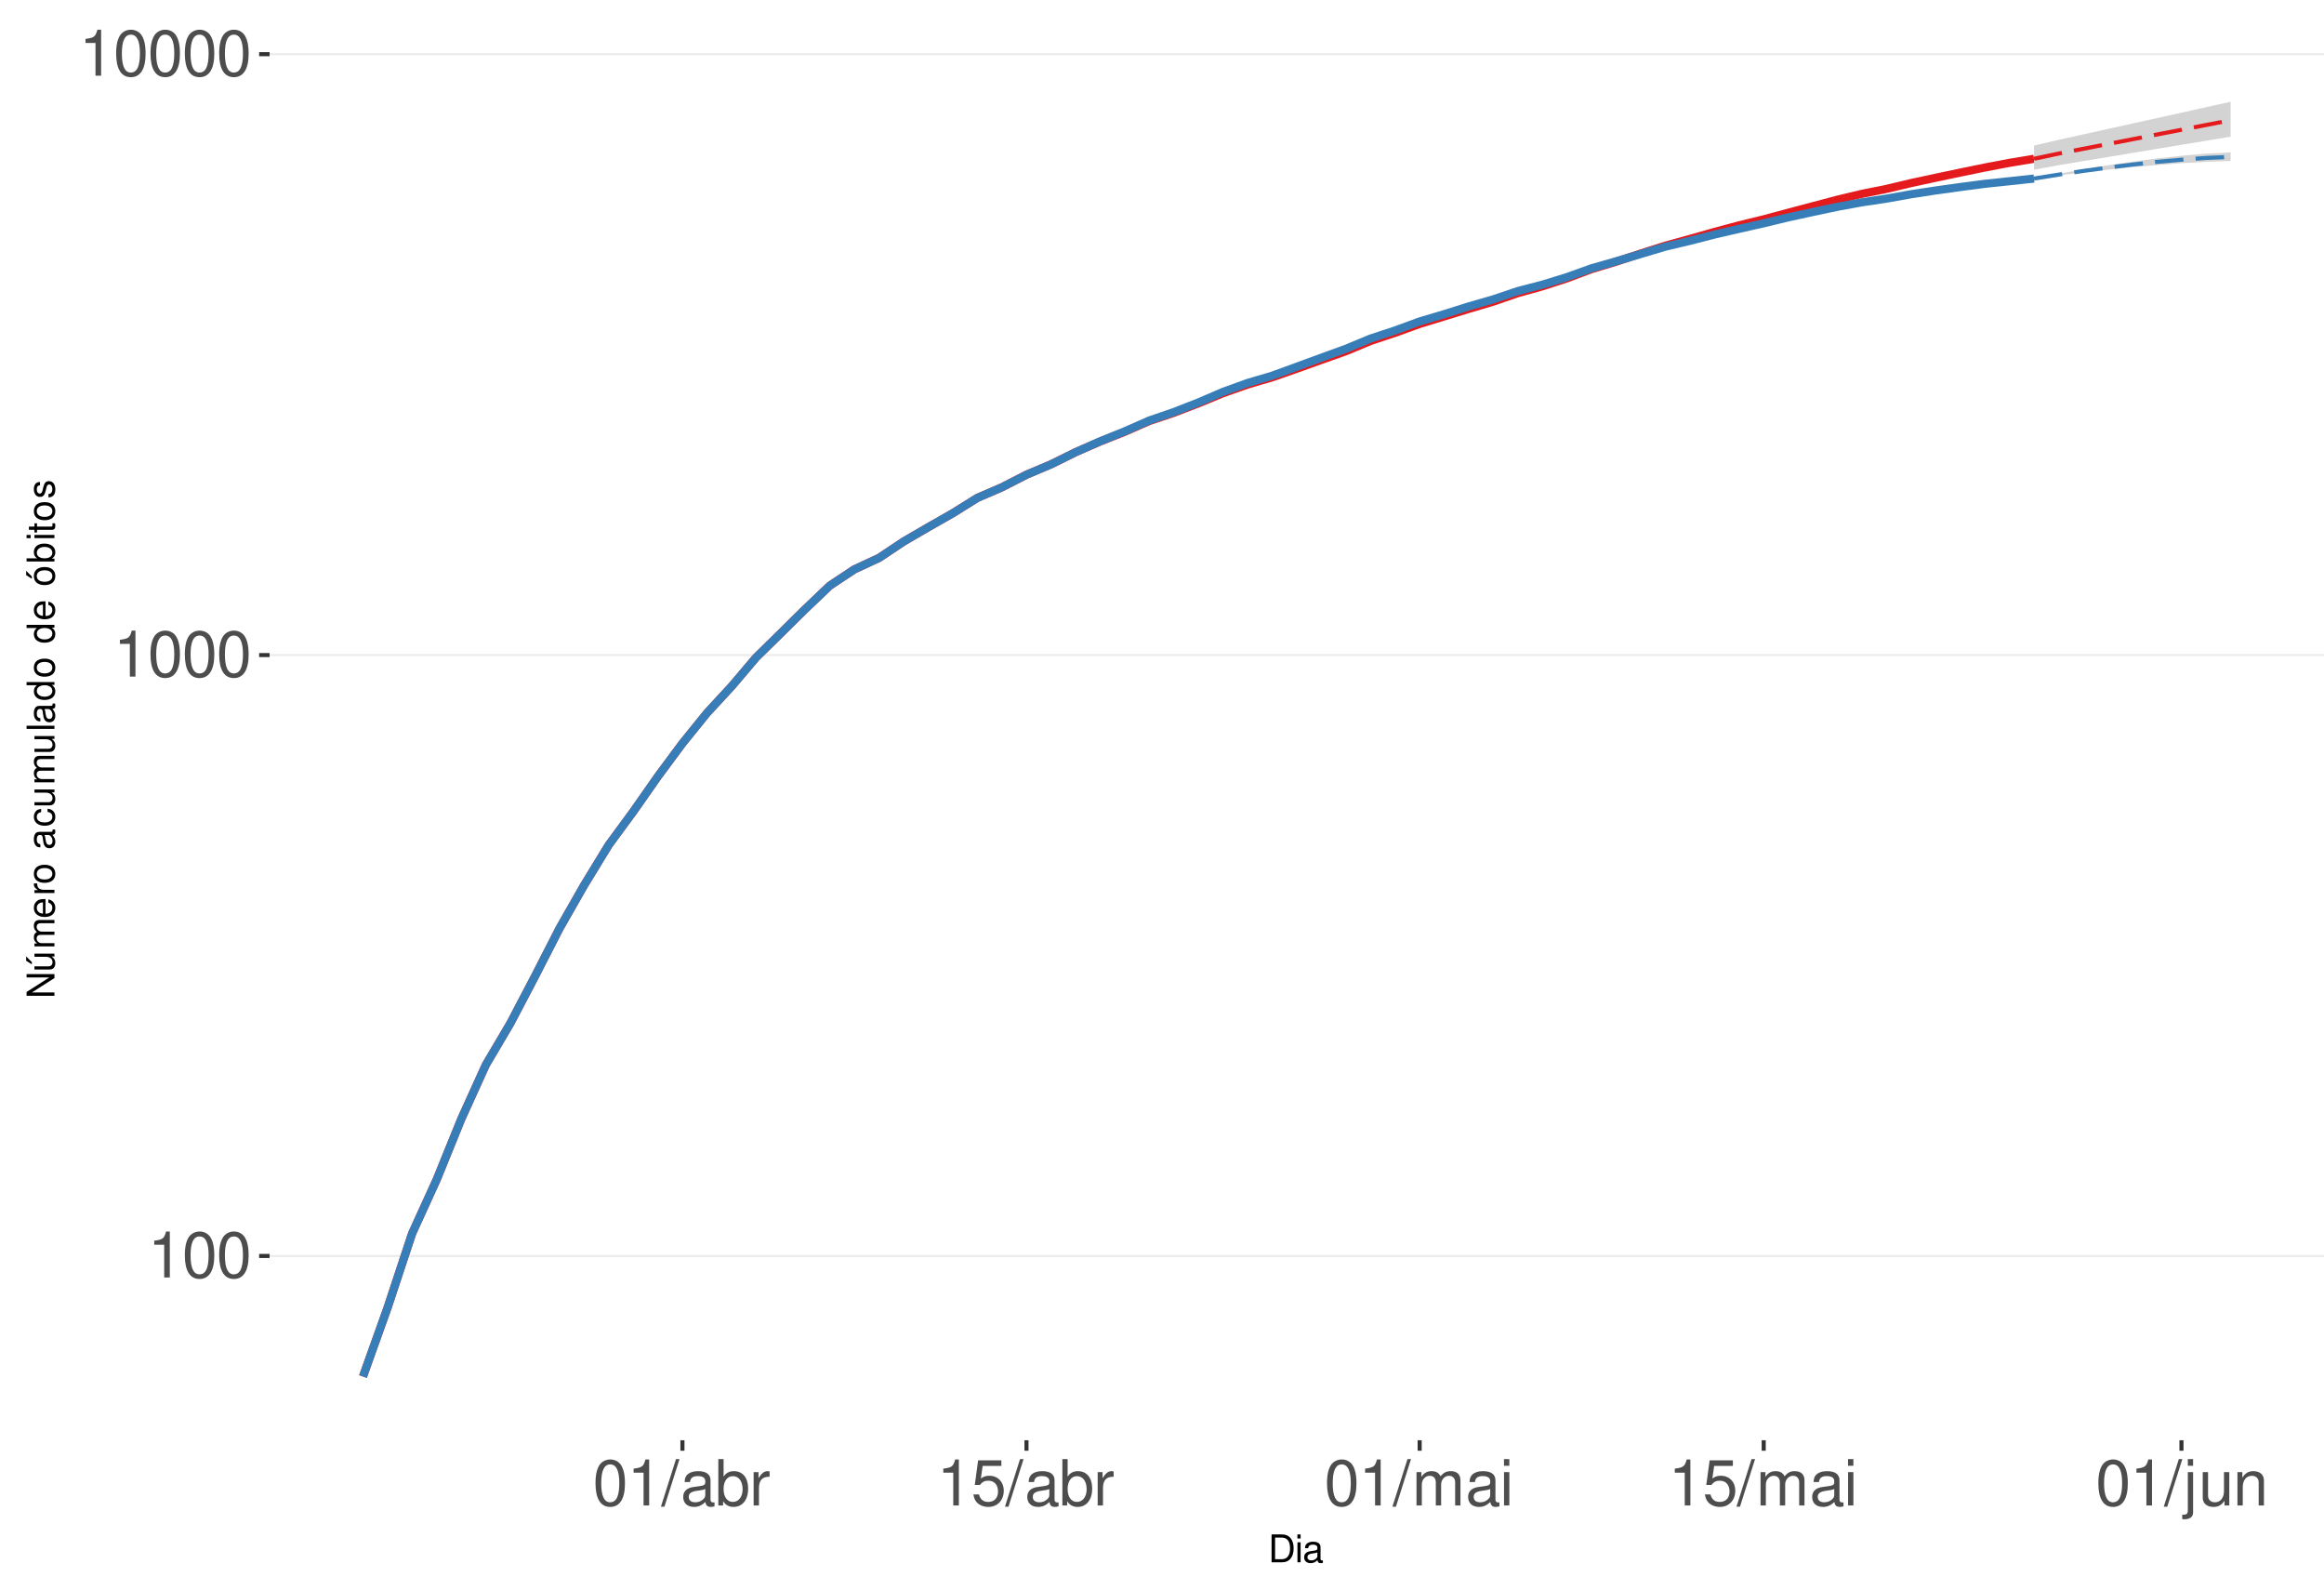
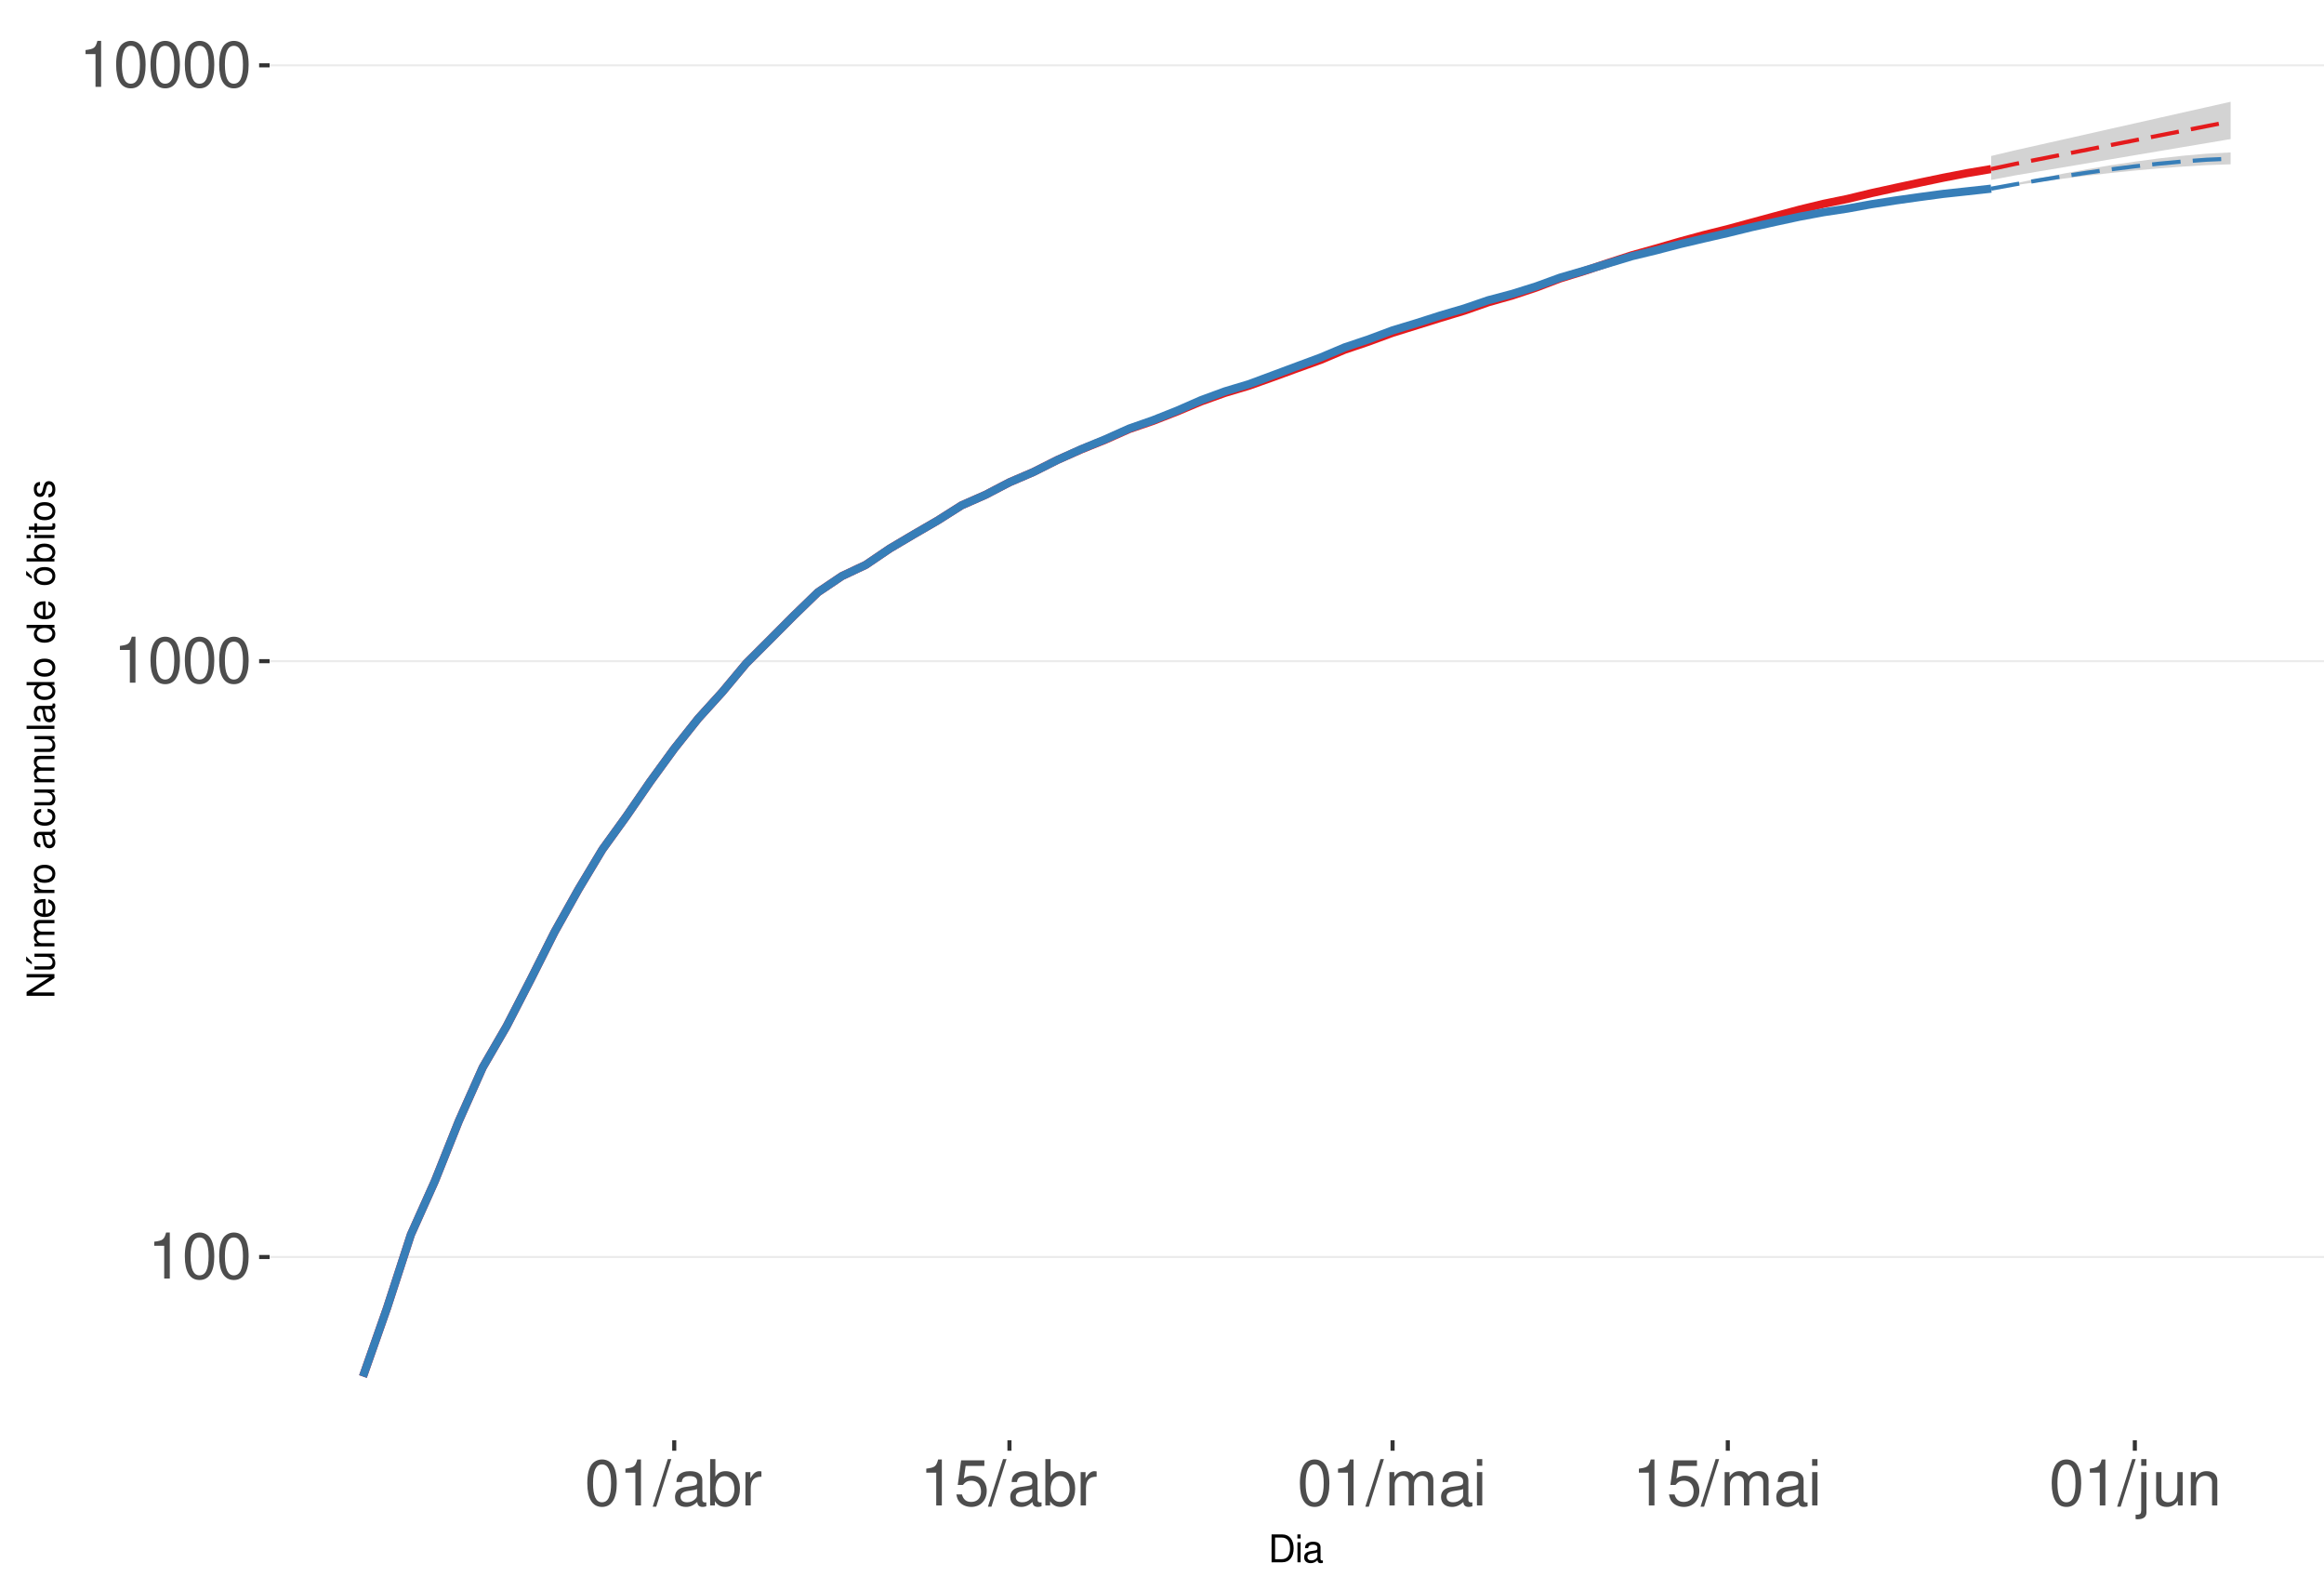
<svg xmlns="http://www.w3.org/2000/svg" xmlns:xlink="http://www.w3.org/1999/xlink" width="609pt" height="413pt" viewBox="0 0 609 413" version="1.1">
  <defs>
    <g>
      <symbol overflow="visible" id="glyph0-0">
        <path style="stroke:none;" d="" />
      </symbol>
      <symbol overflow="visible" id="glyph0-1">
        <path style="stroke:none;" d="M 4.312 -8.578 L 4.312 0 L 5.781 0 L 5.781 -12.047 L 4.812 -12.047 C 4.297 -10.188 3.969 -9.938 1.703 -9.641 L 1.703 -8.578 Z M 4.312 -8.578 " />
      </symbol>
      <symbol overflow="visible" id="glyph0-2">
        <path style="stroke:none;" d="M 4.578 -12.047 C 3.484 -12.047 2.484 -11.547 1.859 -10.734 C 1.094 -9.656 0.719 -8.062 0.719 -5.828 C 0.719 -1.766 2.047 0.391 4.578 0.391 C 7.078 0.391 8.438 -1.766 8.438 -5.734 C 8.438 -8.062 8.078 -9.625 7.297 -10.734 C 6.672 -11.562 5.703 -12.047 4.578 -12.047 Z M 4.578 -10.75 C 6.156 -10.75 6.953 -9.125 6.953 -5.859 C 6.953 -2.438 6.172 -0.828 4.547 -0.828 C 3 -0.828 2.219 -2.5 2.219 -5.812 C 2.219 -9.125 3 -10.75 4.578 -10.75 Z M 4.578 -10.75 " />
      </symbol>
      <symbol overflow="visible" id="glyph0-3">
        <path style="stroke:none;" d="M 3.812 -12.141 L -0.141 0.328 L 0.781 0.328 L 4.734 -12.141 Z M 3.812 -12.141 " />
      </symbol>
      <symbol overflow="visible" id="glyph0-4">
        <path style="stroke:none;" d="M 8.906 -0.812 C 8.766 -0.781 8.688 -0.781 8.609 -0.781 C 8.125 -0.781 7.859 -1.031 7.859 -1.469 L 7.859 -6.594 C 7.859 -8.141 6.734 -8.984 4.578 -8.984 C 3.297 -8.984 2.281 -8.609 1.688 -7.969 C 1.281 -7.516 1.109 -7.016 1.078 -6.141 L 2.484 -6.141 C 2.594 -7.219 3.234 -7.688 4.531 -7.688 C 5.797 -7.688 6.484 -7.234 6.484 -6.391 L 6.484 -6.031 C 6.469 -5.438 6.156 -5.219 5.031 -5.062 C 3.062 -4.812 2.766 -4.75 2.234 -4.531 C 1.219 -4.094 0.703 -3.328 0.703 -2.203 C 0.703 -0.609 1.797 0.391 3.562 0.391 C 4.656 0.391 5.547 0 6.531 -0.906 C 6.625 0 7.062 0.391 7.969 0.391 C 8.266 0.391 8.438 0.344 8.906 0.234 Z M 6.484 -2.75 C 6.484 -2.281 6.344 -2 5.922 -1.609 C 5.359 -1.094 4.688 -0.828 3.859 -0.828 C 2.781 -0.828 2.156 -1.344 2.156 -2.234 C 2.156 -3.141 2.75 -3.609 4.25 -3.828 C 5.734 -4.031 6.016 -4.094 6.484 -4.312 Z M 6.484 -2.75 " />
      </symbol>
      <symbol overflow="visible" id="glyph0-5">
        <path style="stroke:none;" d="M 0.906 -12.141 L 0.906 0 L 2.156 0 L 2.156 -1.109 C 2.812 -0.094 3.703 0.391 4.906 0.391 C 7.219 0.391 8.719 -1.5 8.719 -4.391 C 8.719 -7.234 7.297 -8.984 4.984 -8.984 C 3.781 -8.984 2.938 -8.531 2.281 -7.547 L 2.281 -12.141 Z M 4.719 -7.672 C 6.266 -7.672 7.266 -6.328 7.266 -4.25 C 7.266 -2.266 6.234 -0.922 4.719 -0.922 C 3.234 -0.922 2.281 -2.25 2.281 -4.297 C 2.281 -6.344 3.234 -7.672 4.719 -7.672 Z M 4.719 -7.672 " />
      </symbol>
      <symbol overflow="visible" id="glyph0-6">
        <path style="stroke:none;" d="M 1.156 -8.734 L 1.156 0 L 2.547 0 L 2.547 -4.531 C 2.562 -6.625 3.438 -7.562 5.344 -7.516 L 5.344 -8.922 C 5.109 -8.969 4.984 -8.984 4.812 -8.984 C 3.922 -8.984 3.234 -8.438 2.438 -7.141 L 2.438 -8.734 Z M 1.156 -8.734 " />
      </symbol>
      <symbol overflow="visible" id="glyph0-7">
        <path style="stroke:none;" d="M 7.922 -11.812 L 1.828 -11.812 L 0.953 -5.375 L 2.297 -5.375 C 2.984 -6.203 3.547 -6.484 4.484 -6.484 C 6.062 -6.484 7.047 -5.391 7.047 -3.641 C 7.047 -1.953 6.062 -0.922 4.469 -0.922 C 3.188 -0.922 2.406 -1.562 2.047 -2.891 L 0.578 -2.891 C 0.781 -1.938 0.953 -1.469 1.297 -1.031 C 1.969 -0.141 3.172 0.391 4.5 0.391 C 6.875 0.391 8.547 -1.344 8.547 -3.844 C 8.547 -6.172 7 -7.781 4.734 -7.781 C 3.891 -7.781 3.234 -7.562 2.547 -7.062 L 3.016 -10.359 L 7.922 -10.359 Z M 7.922 -11.812 " />
      </symbol>
      <symbol overflow="visible" id="glyph0-8">
        <path style="stroke:none;" d="M 1.172 -8.734 L 1.172 0 L 2.562 0 L 2.562 -5.484 C 2.562 -6.75 3.484 -7.766 4.609 -7.766 C 5.641 -7.766 6.234 -7.125 6.234 -6.016 L 6.234 0 L 7.625 0 L 7.625 -5.484 C 7.625 -6.75 8.547 -7.766 9.672 -7.766 C 10.688 -7.766 11.297 -7.109 11.297 -6.016 L 11.297 0 L 12.688 0 L 12.688 -6.547 C 12.688 -8.109 11.797 -8.984 10.156 -8.984 C 9 -8.984 8.297 -8.625 7.484 -7.641 C 6.969 -8.578 6.266 -8.984 5.125 -8.984 C 3.969 -8.984 3.188 -8.547 2.453 -7.5 L 2.453 -8.734 Z M 1.172 -8.734 " />
      </symbol>
      <symbol overflow="visible" id="glyph0-9">
        <path style="stroke:none;" d="M 2.5 -8.734 L 1.109 -8.734 L 1.109 0 L 2.5 0 Z M 2.5 -12.141 L 1.094 -12.141 L 1.094 -10.391 L 2.5 -10.391 Z M 2.5 -12.141 " />
      </symbol>
      <symbol overflow="visible" id="glyph0-10">
        <path style="stroke:none;" d="M 1.172 -8.734 L 1.172 1.266 C 1.172 2.125 0.906 2.422 0.031 2.422 C -0.062 2.422 -0.109 2.422 -0.297 2.406 L -0.297 3.578 C -0.141 3.609 -0.047 3.625 0.172 3.625 C 1.734 3.625 2.547 3.016 2.547 1.812 L 2.547 -8.734 Z M 2.547 -12.141 L 1.172 -12.141 L 1.172 -10.391 L 2.547 -10.391 Z M 2.547 -12.141 " />
      </symbol>
      <symbol overflow="visible" id="glyph0-11">
        <path style="stroke:none;" d="M 8.031 0 L 8.031 -8.734 L 6.641 -8.734 L 6.641 -3.781 C 6.641 -2 5.719 -0.828 4.266 -0.828 C 3.172 -0.828 2.469 -1.5 2.469 -2.547 L 2.469 -8.734 L 1.078 -8.734 L 1.078 -2 C 1.078 -0.547 2.172 0.391 3.859 0.391 C 5.141 0.391 5.969 -0.062 6.781 -1.219 L 6.781 0 Z M 8.031 0 " />
      </symbol>
      <symbol overflow="visible" id="glyph0-12">
        <path style="stroke:none;" d="M 1.172 -8.734 L 1.172 0 L 2.562 0 L 2.562 -4.812 C 2.562 -6.594 3.5 -7.766 4.938 -7.766 C 6.031 -7.766 6.734 -7.094 6.734 -6.047 L 6.734 0 L 8.109 0 L 8.109 -6.594 C 8.109 -8.047 7.031 -8.984 5.344 -8.984 C 4.047 -8.984 3.219 -8.484 2.453 -7.266 L 2.453 -8.734 Z M 1.172 -8.734 " />
      </symbol>
      <symbol overflow="visible" id="glyph1-0">
        <path style="stroke:none;" d="" />
      </symbol>
      <symbol overflow="visible" id="glyph1-1">
        <path style="stroke:none;" d="M 0.891 0 L 3.703 0 C 5.547 0 6.672 -1.375 6.672 -3.656 C 6.672 -5.906 5.547 -7.297 3.703 -7.297 L 0.891 -7.297 Z M 1.812 -0.812 L 1.812 -6.469 L 3.547 -6.469 C 4.984 -6.469 5.734 -5.5 5.734 -3.641 C 5.734 -1.797 4.984 -0.812 3.547 -0.812 Z M 1.812 -0.812 " />
      </symbol>
      <symbol overflow="visible" id="glyph1-2">
        <path style="stroke:none;" d="M 1.5 -5.234 L 0.672 -5.234 L 0.672 0 L 1.5 0 Z M 1.5 -7.297 L 0.656 -7.297 L 0.656 -6.234 L 1.5 -6.234 Z M 1.5 -7.297 " />
      </symbol>
      <symbol overflow="visible" id="glyph1-3">
        <path style="stroke:none;" d="M 5.344 -0.484 C 5.266 -0.469 5.219 -0.469 5.172 -0.469 C 4.875 -0.469 4.719 -0.625 4.719 -0.875 L 4.719 -3.953 C 4.719 -4.891 4.047 -5.391 2.75 -5.391 C 1.984 -5.391 1.375 -5.172 1.016 -4.781 C 0.766 -4.516 0.672 -4.203 0.656 -3.688 L 1.484 -3.688 C 1.562 -4.328 1.938 -4.625 2.719 -4.625 C 3.484 -4.625 3.891 -4.344 3.891 -3.844 L 3.891 -3.625 C 3.875 -3.266 3.703 -3.125 3.016 -3.047 C 1.844 -2.891 1.656 -2.844 1.344 -2.719 C 0.734 -2.453 0.422 -2 0.422 -1.312 C 0.422 -0.375 1.078 0.234 2.141 0.234 C 2.797 0.234 3.328 0 3.922 -0.547 C 3.984 0 4.234 0.234 4.781 0.234 C 4.953 0.234 5.062 0.203 5.344 0.141 Z M 3.891 -1.656 C 3.891 -1.375 3.812 -1.203 3.562 -0.969 C 3.219 -0.656 2.812 -0.5 2.312 -0.5 C 1.672 -0.5 1.297 -0.812 1.297 -1.344 C 1.297 -1.891 1.656 -2.172 2.547 -2.297 C 3.438 -2.422 3.609 -2.453 3.891 -2.594 Z M 3.891 -1.656 " />
      </symbol>
      <symbol overflow="visible" id="glyph2-0">
        <path style="stroke:none;" d="" />
      </symbol>
      <symbol overflow="visible" id="glyph2-1">
        <path style="stroke:none;" d="M -7.297 -6.453 L -7.297 -5.578 L -1.328 -5.578 L -7.297 -1.766 L -7.297 -0.766 L 0 -0.766 L 0 -1.641 L -5.906 -1.641 L 0 -5.406 L 0 -6.453 Z M -7.297 -6.453 " />
      </symbol>
      <symbol overflow="visible" id="glyph2-2">
        <path style="stroke:none;" d="M 0 -4.812 L -5.234 -4.812 L -5.234 -3.984 L -2.266 -3.984 C -1.203 -3.984 -0.5 -3.438 -0.5 -2.562 C -0.5 -1.906 -0.906 -1.484 -1.531 -1.484 L -5.234 -1.484 L -5.234 -0.656 L -1.203 -0.656 C -0.328 -0.656 0.234 -1.297 0.234 -2.312 C 0.234 -3.094 -0.047 -3.578 -0.734 -4.062 L 0 -4.062 Z M -7.406 -2.953 L -5.922 -2 L -5.922 -2.594 L -7.406 -4.094 Z M -7.406 -2.953 " />
      </symbol>
      <symbol overflow="visible" id="glyph2-3">
        <path style="stroke:none;" d="M -5.234 -0.703 L 0 -0.703 L 0 -1.547 L -3.297 -1.547 C -4.047 -1.547 -4.656 -2.094 -4.656 -2.766 C -4.656 -3.391 -4.281 -3.734 -3.609 -3.734 L 0 -3.734 L 0 -4.578 L -3.297 -4.578 C -4.047 -4.578 -4.656 -5.125 -4.656 -5.812 C -4.656 -6.422 -4.266 -6.781 -3.609 -6.781 L 0 -6.781 L 0 -7.625 L -3.938 -7.625 C -4.875 -7.625 -5.391 -7.078 -5.391 -6.094 C -5.391 -5.406 -5.188 -4.984 -4.594 -4.484 C -5.156 -4.188 -5.391 -3.766 -5.391 -3.078 C -5.391 -2.375 -5.125 -1.906 -4.5 -1.469 L -5.234 -1.469 Z M -5.234 -0.703 " />
      </symbol>
      <symbol overflow="visible" id="glyph2-4">
        <path style="stroke:none;" d="M -2.344 -5.125 C -3.141 -5.125 -3.625 -5.062 -4.016 -4.922 C -4.875 -4.578 -5.391 -3.781 -5.391 -2.797 C -5.391 -1.344 -4.281 -0.406 -2.547 -0.406 C -0.812 -0.406 0.234 -1.297 0.234 -2.781 C 0.234 -3.984 -0.453 -4.812 -1.594 -5.016 L -1.594 -4.188 C -0.906 -3.953 -0.547 -3.484 -0.547 -2.812 C -0.547 -2.281 -0.781 -1.828 -1.219 -1.547 C -1.516 -1.344 -1.812 -1.281 -2.344 -1.266 Z M -3.016 -1.297 C -3.984 -1.359 -4.625 -1.953 -4.625 -2.797 C -4.625 -3.641 -3.953 -4.234 -3.016 -4.234 Z M -3.016 -1.297 " />
      </symbol>
      <symbol overflow="visible" id="glyph2-5">
        <path style="stroke:none;" d="M -5.234 -0.688 L 0 -0.688 L 0 -1.531 L -2.719 -1.531 C -3.984 -1.547 -4.547 -2.062 -4.516 -3.203 L -5.359 -3.203 C -5.375 -3.062 -5.391 -2.984 -5.391 -2.891 C -5.391 -2.344 -5.062 -1.938 -4.297 -1.453 L -5.234 -1.453 Z M -5.234 -0.688 " />
      </symbol>
      <symbol overflow="visible" id="glyph2-6">
        <path style="stroke:none;" d="M -5.391 -2.719 C -5.391 -1.234 -4.344 -0.359 -2.578 -0.359 C -0.812 -0.359 0.234 -1.234 0.234 -2.734 C 0.234 -4.203 -0.812 -5.094 -2.547 -5.094 C -4.359 -5.094 -5.391 -4.234 -5.391 -2.719 Z M -4.625 -2.734 C -4.625 -3.672 -3.844 -4.234 -2.547 -4.234 C -1.312 -4.234 -0.547 -3.656 -0.547 -2.734 C -0.547 -1.797 -1.312 -1.234 -2.578 -1.234 C -3.844 -1.234 -4.625 -1.797 -4.625 -2.734 Z M -4.625 -2.734 " />
      </symbol>
      <symbol overflow="visible" id="glyph2-7">
        <path style="stroke:none;" d="" />
      </symbol>
      <symbol overflow="visible" id="glyph2-8">
        <path style="stroke:none;" d="M -0.484 -5.344 C -0.469 -5.266 -0.469 -5.219 -0.469 -5.172 C -0.469 -4.875 -0.625 -4.719 -0.875 -4.719 L -3.953 -4.719 C -4.891 -4.719 -5.391 -4.047 -5.391 -2.75 C -5.391 -1.984 -5.172 -1.375 -4.781 -1.016 C -4.516 -0.766 -4.203 -0.672 -3.688 -0.656 L -3.688 -1.484 C -4.328 -1.562 -4.625 -1.938 -4.625 -2.719 C -4.625 -3.484 -4.344 -3.891 -3.844 -3.891 L -3.625 -3.891 C -3.266 -3.875 -3.125 -3.703 -3.047 -3.016 C -2.891 -1.844 -2.844 -1.656 -2.719 -1.344 C -2.453 -0.734 -2 -0.422 -1.312 -0.422 C -0.375 -0.422 0.234 -1.078 0.234 -2.141 C 0.234 -2.797 0 -3.328 -0.547 -3.922 C 0 -3.984 0.234 -4.234 0.234 -4.781 C 0.234 -4.953 0.203 -5.062 0.141 -5.344 Z M -1.656 -3.891 C -1.375 -3.891 -1.203 -3.812 -0.969 -3.562 C -0.656 -3.219 -0.5 -2.812 -0.5 -2.312 C -0.5 -1.672 -0.812 -1.297 -1.344 -1.297 C -1.891 -1.297 -2.172 -1.656 -2.297 -2.547 C -2.422 -3.438 -2.453 -3.609 -2.594 -3.891 Z M -1.656 -3.891 " />
      </symbol>
      <symbol overflow="visible" id="glyph2-9">
        <path style="stroke:none;" d="M -3.484 -4.703 C -3.984 -4.672 -4.312 -4.562 -4.609 -4.359 C -5.094 -4 -5.391 -3.375 -5.391 -2.641 C -5.391 -1.219 -4.266 -0.312 -2.531 -0.312 C -0.844 -0.312 0.234 -1.203 0.234 -2.625 C 0.234 -3.875 -0.516 -4.672 -1.797 -4.766 L -1.797 -3.938 C -0.953 -3.797 -0.547 -3.359 -0.547 -2.656 C -0.547 -1.734 -1.297 -1.188 -2.531 -1.188 C -3.844 -1.188 -4.625 -1.719 -4.625 -2.625 C -4.625 -3.328 -4.203 -3.766 -3.484 -3.875 Z M -3.484 -4.703 " />
      </symbol>
      <symbol overflow="visible" id="glyph2-10">
        <path style="stroke:none;" d="M 0 -4.812 L -5.234 -4.812 L -5.234 -3.984 L -2.266 -3.984 C -1.203 -3.984 -0.5 -3.438 -0.5 -2.562 C -0.5 -1.906 -0.906 -1.484 -1.531 -1.484 L -5.234 -1.484 L -5.234 -0.656 L -1.203 -0.656 C -0.328 -0.656 0.234 -1.297 0.234 -2.312 C 0.234 -3.094 -0.047 -3.578 -0.734 -4.062 L 0 -4.062 Z M 0 -4.812 " />
      </symbol>
      <symbol overflow="visible" id="glyph2-11">
        <path style="stroke:none;" d="M -7.297 -1.516 L -7.297 -0.688 L 0 -0.688 L 0 -1.516 Z M -7.297 -1.516 " />
      </symbol>
      <symbol overflow="visible" id="glyph2-12">
        <path style="stroke:none;" d="M -7.297 -4.953 L -7.297 -4.125 L -4.578 -4.125 C -5.109 -3.766 -5.391 -3.203 -5.391 -2.516 C -5.391 -1.156 -4.297 -0.266 -2.625 -0.266 C -0.859 -0.266 0.234 -1.125 0.234 -2.547 C 0.234 -3.266 -0.047 -3.766 -0.688 -4.203 L 0 -4.203 L 0 -4.953 Z M -4.609 -2.656 C -4.609 -3.547 -3.812 -4.125 -2.562 -4.125 C -1.344 -4.125 -0.547 -3.547 -0.547 -2.656 C -0.547 -1.734 -1.359 -1.125 -2.578 -1.125 C -3.797 -1.125 -4.609 -1.734 -4.609 -2.656 Z M -4.609 -2.656 " />
      </symbol>
      <symbol overflow="visible" id="glyph2-13">
        <path style="stroke:none;" d="M -5.391 -2.719 C -5.391 -1.234 -4.344 -0.359 -2.578 -0.359 C -0.812 -0.359 0.234 -1.234 0.234 -2.734 C 0.234 -4.203 -0.812 -5.094 -2.547 -5.094 C -4.359 -5.094 -5.391 -4.234 -5.391 -2.719 Z M -4.625 -2.734 C -4.625 -3.672 -3.844 -4.234 -2.547 -4.234 C -1.312 -4.234 -0.547 -3.656 -0.547 -2.734 C -0.547 -1.797 -1.312 -1.234 -2.578 -1.234 C -3.844 -1.234 -4.625 -1.797 -4.625 -2.734 Z M -7.406 -2.984 L -5.922 -2.016 L -5.922 -2.625 L -7.406 -4.109 Z M -7.406 -2.984 " />
      </symbol>
      <symbol overflow="visible" id="glyph2-14">
        <path style="stroke:none;" d="M -7.297 -0.547 L 0 -0.547 L 0 -1.297 L -0.672 -1.297 C -0.062 -1.688 0.234 -2.219 0.234 -2.953 C 0.234 -4.328 -0.906 -5.234 -2.641 -5.234 C -4.344 -5.234 -5.391 -4.375 -5.391 -2.984 C -5.391 -2.266 -5.125 -1.766 -4.531 -1.375 L -7.297 -1.375 Z M -4.609 -2.828 C -4.609 -3.766 -3.797 -4.359 -2.547 -4.359 C -1.359 -4.359 -0.547 -3.734 -0.547 -2.828 C -0.547 -1.938 -1.344 -1.375 -2.578 -1.375 C -3.812 -1.375 -4.609 -1.938 -4.609 -2.828 Z M -4.609 -2.828 " />
      </symbol>
      <symbol overflow="visible" id="glyph2-15">
        <path style="stroke:none;" d="M -5.234 -1.5 L -5.234 -0.672 L 0 -0.672 L 0 -1.5 Z M -7.297 -1.5 L -7.297 -0.656 L -6.234 -0.656 L -6.234 -1.5 Z M -7.297 -1.5 " />
      </symbol>
      <symbol overflow="visible" id="glyph2-16">
        <path style="stroke:none;" d="M -5.234 -2.547 L -5.234 -1.688 L -6.688 -1.688 L -6.688 -0.844 L -5.234 -0.844 L -5.234 -0.141 L -4.562 -0.141 L -4.562 -0.844 L -0.594 -0.844 C -0.062 -0.844 0.234 -1.203 0.234 -1.859 C 0.234 -2.078 0.203 -2.266 0.156 -2.547 L -0.547 -2.547 C -0.516 -2.422 -0.5 -2.312 -0.5 -2.141 C -0.5 -1.781 -0.594 -1.688 -0.969 -1.688 L -4.562 -1.688 L -4.562 -2.547 Z M -5.234 -2.547 " />
      </symbol>
      <symbol overflow="visible" id="glyph2-17">
        <path style="stroke:none;" d="M -3.781 -4.375 C -4.812 -4.375 -5.391 -3.688 -5.391 -2.484 C -5.391 -1.266 -4.766 -0.469 -3.797 -0.469 C -2.969 -0.469 -2.578 -0.891 -2.281 -2.125 L -2.094 -2.906 C -1.953 -3.484 -1.734 -3.719 -1.375 -3.719 C -0.875 -3.719 -0.547 -3.234 -0.547 -2.5 C -0.547 -2.047 -0.672 -1.672 -0.891 -1.453 C -1.047 -1.328 -1.188 -1.266 -1.562 -1.219 L -1.562 -0.344 C -0.344 -0.375 0.234 -1.062 0.234 -2.438 C 0.234 -3.75 -0.422 -4.594 -1.438 -4.594 C -2.203 -4.594 -2.641 -4.156 -2.891 -3.109 L -3.078 -2.312 C -3.234 -1.625 -3.453 -1.344 -3.828 -1.344 C -4.312 -1.344 -4.625 -1.766 -4.625 -2.453 C -4.625 -3.125 -4.328 -3.484 -3.781 -3.5 Z M -3.781 -4.375 " />
      </symbol>
    </g>
    <clipPath id="clip1">
      <path d="M 70.645 9.961 L 609 9.961 L 609 377.328 L 70.645 377.328 Z M 70.645 9.961 " />
    </clipPath>
    <clipPath id="clip2">
-       <path d="M 70.645 328 L 609 328 L 609 330 L 70.645 330 Z M 70.645 328 " />
+       <path d="M 70.645 329 L 609 329 L 609 330 L 70.645 330 Z M 70.645 329 " />
    </clipPath>
    <clipPath id="clip3">
-       <path d="M 70.645 171 L 609 171 L 609 172 L 70.645 172 Z M 70.645 171 " />
+       <path d="M 70.645 172 L 609 172 L 609 174 L 70.645 174 Z M 70.645 172 " />
    </clipPath>
    <clipPath id="clip4">
-       <path d="M 70.645 13 L 609 13 L 609 15 L 70.645 15 Z M 70.645 13 " />
+       <path d="M 70.645 16 L 609 16 L 609 18 L 70.645 18 Z M 70.645 16 " />
    </clipPath>
  </defs>
  <g id="surface328">
    <rect x="0" y="0" width="609" height="413" style="fill:rgb(100%,100%,100%);fill-opacity:1;stroke:none;" />
    <rect x="0" y="0" width="609" height="413" style="fill:rgb(100%,100%,100%);fill-opacity:1;stroke:none;" />
    <path style="fill:none;stroke-width:1.067;stroke-linecap:round;stroke-linejoin:round;stroke:rgb(100%,100%,100%);stroke-opacity:1;stroke-miterlimit:10;" d="M 0 413 L 609 413 L 609 0 L 0 0 Z M 0 413 " />
    <g clip-path="url(#clip1)" clip-rule="nonzero">
      <path style=" stroke:none;fill-rule:nonzero;fill:rgb(100%,100%,100%);fill-opacity:1;" d="M 70.645 377.328 L 609 377.328 L 609 9.961 L 70.645 9.961 Z M 70.645 377.328 " />
    </g>
    <g clip-path="url(#clip2)" clip-rule="nonzero">
-       <path style="fill:none;stroke-width:0.533;stroke-linecap:butt;stroke-linejoin:round;stroke:rgb(92.157%,92.157%,92.157%);stroke-opacity:1;stroke-miterlimit:10;" d="M 70.645 329.043 L 609 329.043 " />
+       <path style="fill:none;stroke-width:0.533;stroke-linecap:butt;stroke-linejoin:round;stroke:rgb(92.157%,92.157%,92.157%);stroke-opacity:1;stroke-miterlimit:10;" d="M 70.645 329.309 L 609 329.309 " />
    </g>
    <g clip-path="url(#clip3)" clip-rule="nonzero">
-       <path style="fill:none;stroke-width:0.533;stroke-linecap:butt;stroke-linejoin:round;stroke:rgb(92.157%,92.157%,92.157%);stroke-opacity:1;stroke-miterlimit:10;" d="M 70.645 171.617 L 609 171.617 " />
+       <path style="fill:none;stroke-width:0.533;stroke-linecap:butt;stroke-linejoin:round;stroke:rgb(92.157%,92.157%,92.157%);stroke-opacity:1;stroke-miterlimit:10;" d="M 70.645 173.215 L 609 173.215 " />
    </g>
    <g clip-path="url(#clip4)" clip-rule="nonzero">
-       <path style="fill:none;stroke-width:0.533;stroke-linecap:butt;stroke-linejoin:round;stroke:rgb(92.157%,92.157%,92.157%);stroke-opacity:1;stroke-miterlimit:10;" d="M 70.645 14.191 L 609 14.191 " />
-     </g>
-     <path style="fill:none;stroke-width:2.134;stroke-linecap:butt;stroke-linejoin:round;stroke:rgb(89.412%,10.196%,10.98%);stroke-opacity:1;stroke-miterlimit:10;" d="M 95.117 360.629 L 101.555 342.609 L 107.996 323.148 L 114.434 309.031 L 120.875 293.168 L 127.312 278.973 L 133.754 268.059 L 140.191 255.777 L 146.633 243.195 L 153.074 231.91 L 159.512 221.371 L 165.953 212.613 L 172.391 203.422 L 178.832 194.746 L 185.27 186.789 L 191.711 179.816 L 198.148 172.234 L 204.59 165.914 L 211.031 159.551 L 217.469 153.418 L 223.91 149.152 L 230.348 146.168 L 236.789 141.875 L 243.227 138.129 L 249.668 134.461 L 256.105 130.449 L 262.547 127.664 L 268.988 124.363 L 275.426 121.645 L 281.867 118.461 L 288.305 115.66 L 294.746 113.113 L 301.184 110.297 L 307.625 108.129 L 314.062 105.664 L 320.504 103.004 L 326.941 100.738 L 333.383 98.848 L 339.824 96.598 L 346.262 94.289 L 352.703 92.008 L 359.141 89.332 L 365.582 87.191 L 372.02 84.863 L 378.461 82.895 L 384.898 80.922 L 391.34 79.008 L 397.781 76.789 L 404.219 75 L 410.66 72.902 L 417.098 70.492 L 423.539 68.543 L 429.977 66.41 L 436.418 64.359 L 442.855 62.59 L 449.297 60.754 L 455.734 59.031 L 462.176 57.457 L 468.617 55.73 L 475.055 54.02 L 481.496 52.312 L 487.934 50.777 L 494.375 49.484 L 500.812 47.953 L 507.254 46.566 L 513.691 45.211 L 520.133 43.887 L 526.574 42.664 L 533.012 41.594 " />
-     <path style=" stroke:none;fill-rule:nonzero;fill:rgb(82.745%,82.745%,82.745%);fill-opacity:1;" d="M 533.012 38.141 L 539.453 36.633 L 545.891 35.215 L 552.332 33.789 L 558.77 32.363 L 565.211 30.934 L 571.648 29.52 L 578.09 28.086 L 584.531 26.66 L 584.531 35.805 L 571.648 37.938 L 565.211 39.008 L 558.77 40.078 L 552.332 41.145 L 545.891 42.207 L 539.453 43.277 L 533.012 44.469 Z M 533.012 38.141 " />
-     <path style="fill:none;stroke-width:1.067;stroke-linecap:butt;stroke-linejoin:round;stroke:rgb(89.412%,10.196%,10.98%);stroke-opacity:1;stroke-dasharray:7.469,3.201;stroke-miterlimit:10;" d="M 533.012 41.594 L 539.453 40.238 L 545.891 38.988 L 552.332 37.742 L 558.77 36.492 L 565.211 35.242 L 571.648 34 L 578.09 32.75 L 584.531 31.504 " />
-     <path style="fill:none;stroke-width:2.134;stroke-linecap:butt;stroke-linejoin:round;stroke:rgb(21.569%,49.412%,72.157%);stroke-opacity:1;stroke-miterlimit:10;" d="M 95.117 360.629 L 101.555 342.609 L 107.996 323.148 L 114.434 309.031 L 120.875 293.168 L 127.312 278.973 L 133.754 268.059 L 140.191 255.777 L 146.633 243.195 L 153.074 231.91 L 159.512 221.371 L 165.953 212.613 L 172.391 203.422 L 178.832 194.746 L 185.27 186.789 L 191.711 179.816 L 198.148 172.234 L 204.59 165.914 L 211.031 159.551 L 217.469 153.418 L 223.91 149.152 L 230.348 146.168 L 236.789 141.875 L 243.227 138.129 L 249.668 134.461 L 256.105 130.449 L 262.547 127.664 L 268.988 124.363 L 275.426 121.645 L 281.867 118.461 L 288.305 115.602 L 294.746 113 L 301.184 110.16 L 307.625 107.941 L 314.062 105.43 L 320.504 102.656 L 326.941 100.328 L 333.383 98.426 L 339.824 96.074 L 346.262 93.715 L 352.703 91.371 L 359.141 88.699 L 365.582 86.578 L 372.02 84.215 L 378.461 82.297 L 384.898 80.273 L 391.34 78.41 L 397.781 76.242 L 404.219 74.57 L 410.66 72.582 L 417.098 70.277 L 423.539 68.438 L 429.977 66.531 L 436.418 64.617 L 442.855 63.09 L 449.297 61.434 L 455.734 59.949 L 462.176 58.496 L 468.617 56.945 L 475.055 55.539 L 481.496 54.176 L 487.934 52.996 L 494.375 52.039 L 500.812 50.883 L 507.254 49.898 L 513.691 49.004 L 520.133 48.156 L 526.574 47.473 L 533.012 46.777 " />
-     <path style=" stroke:none;fill-rule:nonzero;fill:rgb(82.745%,82.745%,82.745%);fill-opacity:1;" d="M 533.012 46.777 L 539.453 45.531 L 545.891 44.375 L 552.332 43.301 L 558.77 42.352 L 565.211 41.512 L 571.648 40.801 L 578.09 40.258 L 584.531 39.93 L 584.531 42.156 L 578.09 42.383 L 571.648 42.758 L 565.211 43.234 L 558.77 43.805 L 552.332 44.449 L 545.891 45.168 L 539.453 45.945 Z M 533.012 46.777 " />
-     <path style="fill:none;stroke-width:1.067;stroke-linecap:butt;stroke-linejoin:round;stroke:rgb(21.569%,49.412%,72.157%);stroke-opacity:1;stroke-dasharray:7.469,3.201;stroke-miterlimit:10;" d="M 533.012 46.777 L 539.453 45.75 L 545.891 44.789 L 552.332 43.91 L 558.77 43.121 L 565.211 42.414 L 571.648 41.84 L 578.09 41.379 L 584.531 41.105 " />
-     <g style="fill:rgb(30.196%,30.196%,30.196%);fill-opacity:1;">
-       <use xlink:href="#glyph0-1" x="38.715" y="334.681" />
-       <use xlink:href="#glyph0-2" x="47.715" y="334.681" />
-       <use xlink:href="#glyph0-2" x="56.715" y="334.681" />
-     </g>
-     <g style="fill:rgb(30.196%,30.196%,30.196%);fill-opacity:1;">
-       <use xlink:href="#glyph0-1" x="29.715" y="177.255" />
-       <use xlink:href="#glyph0-2" x="38.715" y="177.255" />
-       <use xlink:href="#glyph0-2" x="47.715" y="177.255" />
-       <use xlink:href="#glyph0-2" x="56.715" y="177.255" />
-     </g>
-     <g style="fill:rgb(30.196%,30.196%,30.196%);fill-opacity:1;">
-       <use xlink:href="#glyph0-1" x="20.715" y="19.829" />
-       <use xlink:href="#glyph0-2" x="29.715" y="19.829" />
-       <use xlink:href="#glyph0-2" x="38.715" y="19.829" />
-       <use xlink:href="#glyph0-2" x="47.715" y="19.829" />
-       <use xlink:href="#glyph0-2" x="56.715" y="19.829" />
-     </g>
-     <path style="fill:none;stroke-width:1.067;stroke-linecap:butt;stroke-linejoin:round;stroke:rgb(20%,20%,20%);stroke-opacity:1;stroke-miterlimit:10;" d="M 67.906 329.043 L 70.645 329.043 " />
-     <path style="fill:none;stroke-width:1.067;stroke-linecap:butt;stroke-linejoin:round;stroke:rgb(20%,20%,20%);stroke-opacity:1;stroke-miterlimit:10;" d="M 67.906 171.617 L 70.645 171.617 " />
-     <path style="fill:none;stroke-width:1.067;stroke-linecap:butt;stroke-linejoin:round;stroke:rgb(20%,20%,20%);stroke-opacity:1;stroke-miterlimit:10;" d="M 67.906 14.191 L 70.645 14.191 " />
-     <path style="fill:none;stroke-width:1.067;stroke-linecap:butt;stroke-linejoin:round;stroke:rgb(20%,20%,20%);stroke-opacity:1;stroke-miterlimit:10;" d="M 178.832 380.07 L 178.832 377.328 " />
-     <path style="fill:none;stroke-width:1.067;stroke-linecap:butt;stroke-linejoin:round;stroke:rgb(20%,20%,20%);stroke-opacity:1;stroke-miterlimit:10;" d="M 268.988 380.07 L 268.988 377.328 " />
-     <path style="fill:none;stroke-width:1.067;stroke-linecap:butt;stroke-linejoin:round;stroke:rgb(20%,20%,20%);stroke-opacity:1;stroke-miterlimit:10;" d="M 372.02 380.07 L 372.02 377.328 " />
-     <path style="fill:none;stroke-width:1.067;stroke-linecap:butt;stroke-linejoin:round;stroke:rgb(20%,20%,20%);stroke-opacity:1;stroke-miterlimit:10;" d="M 462.176 380.07 L 462.176 377.328 " />
-     <path style="fill:none;stroke-width:1.067;stroke-linecap:butt;stroke-linejoin:round;stroke:rgb(20%,20%,20%);stroke-opacity:1;stroke-miterlimit:10;" d="M 571.648 380.07 L 571.648 377.328 " />
-     <g style="fill:rgb(30.196%,30.196%,30.196%);fill-opacity:1;">
-       <use xlink:href="#glyph0-2" x="155.332" y="394.399" />
-       <use xlink:href="#glyph0-1" x="164.332" y="394.399" />
-       <use xlink:href="#glyph0-3" x="173.332" y="394.399" />
-       <use xlink:href="#glyph0-4" x="178.332" y="394.399" />
-       <use xlink:href="#glyph0-5" x="187.332" y="394.399" />
-       <use xlink:href="#glyph0-6" x="196.332" y="394.399" />
-     </g>
-     <g style="fill:rgb(30.196%,30.196%,30.196%);fill-opacity:1;">
-       <use xlink:href="#glyph0-1" x="245.488" y="394.399" />
-       <use xlink:href="#glyph0-7" x="254.488" y="394.399" />
-       <use xlink:href="#glyph0-3" x="263.488" y="394.399" />
-       <use xlink:href="#glyph0-4" x="268.488" y="394.399" />
-       <use xlink:href="#glyph0-5" x="277.488" y="394.399" />
-       <use xlink:href="#glyph0-6" x="286.488" y="394.399" />
-     </g>
-     <g style="fill:rgb(30.196%,30.196%,30.196%);fill-opacity:1;">
-       <use xlink:href="#glyph0-2" x="347.02" y="394.399" />
-       <use xlink:href="#glyph0-1" x="356.02" y="394.399" />
-       <use xlink:href="#glyph0-3" x="365.02" y="394.399" />
-       <use xlink:href="#glyph0-8" x="370.02" y="394.399" />
-       <use xlink:href="#glyph0-4" x="384.02" y="394.399" />
-       <use xlink:href="#glyph0-9" x="393.02" y="394.399" />
-     </g>
-     <g style="fill:rgb(30.196%,30.196%,30.196%);fill-opacity:1;">
-       <use xlink:href="#glyph0-1" x="437.176" y="394.399" />
-       <use xlink:href="#glyph0-7" x="446.176" y="394.399" />
-       <use xlink:href="#glyph0-3" x="455.176" y="394.399" />
-       <use xlink:href="#glyph0-8" x="460.176" y="394.399" />
-       <use xlink:href="#glyph0-4" x="474.176" y="394.399" />
-       <use xlink:href="#glyph0-9" x="483.176" y="394.399" />
-     </g>
-     <g style="fill:rgb(30.196%,30.196%,30.196%);fill-opacity:1;">
-       <use xlink:href="#glyph0-2" x="549.148" y="394.399" />
-       <use xlink:href="#glyph0-1" x="558.148" y="394.399" />
-       <use xlink:href="#glyph0-3" x="567.148" y="394.399" />
-       <use xlink:href="#glyph0-10" x="572.148" y="394.399" />
-       <use xlink:href="#glyph0-11" x="576.148" y="394.399" />
-       <use xlink:href="#glyph0-12" x="585.148" y="394.399" />
+       <path style="fill:none;stroke-width:0.533;stroke-linecap:butt;stroke-linejoin:round;stroke:rgb(92.157%,92.157%,92.157%);stroke-opacity:1;stroke-miterlimit:10;" d="M 70.645 17.117 L 609 17.117 " />
+     </g>
+     <path style="fill:none;stroke-width:2.134;stroke-linecap:butt;stroke-linejoin:round;stroke:rgb(89.412%,10.196%,10.98%);stroke-opacity:1;stroke-miterlimit:10;" d="M 95.117 360.629 L 101.391 342.762 L 107.664 323.465 L 113.938 309.469 L 120.215 293.738 L 126.488 279.66 L 132.762 268.84 L 139.039 256.664 L 145.312 244.188 L 151.586 232.996 L 157.859 222.547 L 164.137 213.863 L 170.41 204.75 L 176.684 196.145 L 182.961 188.258 L 189.234 181.344 L 195.508 173.828 L 201.781 167.559 L 208.059 161.25 L 214.332 155.168 L 220.605 150.938 L 226.883 147.977 L 233.156 143.723 L 239.43 140.008 L 245.703 136.371 L 251.98 132.395 L 258.254 129.629 L 264.527 126.359 L 270.801 123.664 L 277.078 120.508 L 283.352 117.73 L 289.625 115.207 L 295.902 112.41 L 302.176 110.262 L 308.449 107.816 L 314.723 105.18 L 321 102.934 L 327.273 101.059 L 333.547 98.828 L 339.824 96.535 L 346.098 94.277 L 352.371 91.621 L 358.645 89.5 L 364.922 87.191 L 377.469 83.285 L 383.746 81.387 L 390.02 79.184 L 396.293 77.414 L 402.566 75.332 L 408.844 72.945 L 415.117 71.012 L 421.391 68.898 L 427.664 66.863 L 433.941 65.105 L 440.215 63.285 L 446.488 61.578 L 452.766 60.016 L 459.039 58.305 L 465.312 56.605 L 471.586 54.918 L 477.863 53.395 L 484.137 52.109 L 490.41 50.594 L 496.688 49.219 L 502.961 47.871 L 509.234 46.562 L 515.508 45.348 L 521.785 44.289 " />
+     <path style=" stroke:none;fill-rule:nonzero;fill:rgb(82.745%,82.745%,82.745%);fill-opacity:1;" d="M 521.785 40.863 L 528.059 39.371 L 534.332 37.965 L 540.609 36.551 L 546.883 35.137 L 553.156 33.719 L 559.43 32.312 L 565.707 30.895 L 571.98 29.48 L 578.254 28.074 L 584.531 26.66 L 584.531 36.434 L 578.254 37.496 L 571.98 38.547 L 565.707 39.605 L 559.43 40.664 L 553.156 41.727 L 540.609 43.844 L 534.332 44.898 L 528.059 45.957 L 521.785 47.141 Z M 521.785 40.863 " />
+     <path style="fill:none;stroke-width:1.067;stroke-linecap:butt;stroke-linejoin:round;stroke:rgb(89.412%,10.196%,10.98%);stroke-opacity:1;stroke-dasharray:7.469,3.201;stroke-miterlimit:10;" d="M 521.785 44.289 L 528.059 42.945 L 534.332 41.707 L 540.609 40.469 L 553.156 37.992 L 559.43 36.758 L 565.707 35.52 L 571.98 34.285 L 578.254 33.047 L 584.531 31.809 " />
+     <path style="fill:none;stroke-width:2.134;stroke-linecap:butt;stroke-linejoin:round;stroke:rgb(21.569%,49.412%,72.157%);stroke-opacity:1;stroke-miterlimit:10;" d="M 95.117 360.629 L 101.391 342.762 L 107.664 323.465 L 113.938 309.469 L 120.215 293.738 L 126.488 279.66 L 132.762 268.84 L 139.039 256.664 L 145.312 244.188 L 151.586 232.996 L 157.859 222.547 L 164.137 213.863 L 170.41 204.75 L 176.684 196.145 L 182.961 188.258 L 189.234 181.344 L 195.508 173.828 L 201.781 167.559 L 208.059 161.25 L 214.332 155.168 L 220.605 150.938 L 226.883 147.977 L 233.156 143.723 L 239.43 140.008 L 245.703 136.371 L 251.98 132.395 L 258.254 129.629 L 264.527 126.359 L 270.801 123.664 L 277.078 120.508 L 283.352 117.668 L 289.625 115.09 L 295.902 112.273 L 302.176 110.074 L 308.449 107.582 L 314.723 104.832 L 321 102.523 L 327.273 100.641 L 333.547 98.309 L 339.824 95.969 L 346.098 93.645 L 352.371 90.996 L 358.645 88.891 L 364.922 86.547 L 371.195 84.648 L 377.469 82.641 L 383.746 80.797 L 390.02 78.645 L 396.293 76.984 L 402.566 75.016 L 408.844 72.727 L 415.117 70.906 L 427.664 67.117 L 433.941 65.602 L 440.215 63.961 L 446.488 62.488 L 452.766 61.047 L 459.039 59.508 L 465.312 58.117 L 471.586 56.766 L 477.863 55.594 L 484.137 54.645 L 490.41 53.5 L 496.688 52.52 L 502.961 51.637 L 509.234 50.793 L 515.508 50.117 L 521.785 49.426 " />
+     <path style=" stroke:none;fill-rule:nonzero;fill:rgb(82.745%,82.745%,82.745%);fill-opacity:1;" d="M 521.785 49.426 L 528.059 48.043 L 534.332 46.73 L 540.609 45.504 L 546.883 44.348 L 553.156 43.285 L 559.43 42.344 L 565.707 41.504 L 571.98 40.805 L 578.254 40.262 L 584.531 39.926 L 584.531 43.043 L 578.254 43.262 L 571.98 43.645 L 565.707 44.117 L 559.43 44.684 L 553.156 45.316 L 546.883 46.031 L 540.609 46.812 L 534.332 47.637 L 528.059 48.504 Z M 521.785 49.426 " />
+     <path style="fill:none;stroke-width:1.067;stroke-linecap:butt;stroke-linejoin:round;stroke:rgb(21.569%,49.412%,72.157%);stroke-opacity:1;stroke-dasharray:7.469,3.201;stroke-miterlimit:10;" d="M 521.785 49.426 L 528.059 48.289 L 534.332 47.215 L 540.609 46.195 L 546.883 45.246 L 553.156 44.367 L 559.43 43.574 L 565.707 42.887 L 571.98 42.305 L 578.254 41.844 L 584.531 41.57 " />
+     <g style="fill:rgb(30.196%,30.196%,30.196%);fill-opacity:1;">
+       <use xlink:href="#glyph0-1" x="38.715" y="334.946" />
+       <use xlink:href="#glyph0-2" x="47.715" y="334.946" />
+       <use xlink:href="#glyph0-2" x="56.715" y="334.946" />
+     </g>
+     <g style="fill:rgb(30.196%,30.196%,30.196%);fill-opacity:1;">
+       <use xlink:href="#glyph0-1" x="29.715" y="178.853" />
+       <use xlink:href="#glyph0-2" x="38.715" y="178.853" />
+       <use xlink:href="#glyph0-2" x="47.715" y="178.853" />
+       <use xlink:href="#glyph0-2" x="56.715" y="178.853" />
+     </g>
+     <g style="fill:rgb(30.196%,30.196%,30.196%);fill-opacity:1;">
+       <use xlink:href="#glyph0-1" x="20.715" y="22.755" />
+       <use xlink:href="#glyph0-2" x="29.715" y="22.755" />
+       <use xlink:href="#glyph0-2" x="38.715" y="22.755" />
+       <use xlink:href="#glyph0-2" x="47.715" y="22.755" />
+       <use xlink:href="#glyph0-2" x="56.715" y="22.755" />
+     </g>
+     <path style="fill:none;stroke-width:1.067;stroke-linecap:butt;stroke-linejoin:round;stroke:rgb(20%,20%,20%);stroke-opacity:1;stroke-miterlimit:10;" d="M 67.906 329.309 L 70.645 329.309 " />
+     <path style="fill:none;stroke-width:1.067;stroke-linecap:butt;stroke-linejoin:round;stroke:rgb(20%,20%,20%);stroke-opacity:1;stroke-miterlimit:10;" d="M 67.906 173.215 L 70.645 173.215 " />
+     <path style="fill:none;stroke-width:1.067;stroke-linecap:butt;stroke-linejoin:round;stroke:rgb(20%,20%,20%);stroke-opacity:1;stroke-miterlimit:10;" d="M 67.906 17.117 L 70.645 17.117 " />
+     <path style="fill:none;stroke-width:1.067;stroke-linecap:butt;stroke-linejoin:round;stroke:rgb(20%,20%,20%);stroke-opacity:1;stroke-miterlimit:10;" d="M 176.684 380.07 L 176.684 377.328 " />
+     <path style="fill:none;stroke-width:1.067;stroke-linecap:butt;stroke-linejoin:round;stroke:rgb(20%,20%,20%);stroke-opacity:1;stroke-miterlimit:10;" d="M 264.527 380.07 L 264.527 377.328 " />
+     <path style="fill:none;stroke-width:1.067;stroke-linecap:butt;stroke-linejoin:round;stroke:rgb(20%,20%,20%);stroke-opacity:1;stroke-miterlimit:10;" d="M 364.922 380.07 L 364.922 377.328 " />
+     <path style="fill:none;stroke-width:1.067;stroke-linecap:butt;stroke-linejoin:round;stroke:rgb(20%,20%,20%);stroke-opacity:1;stroke-miterlimit:10;" d="M 452.766 380.07 L 452.766 377.328 " />
+     <path style="fill:none;stroke-width:1.067;stroke-linecap:butt;stroke-linejoin:round;stroke:rgb(20%,20%,20%);stroke-opacity:1;stroke-miterlimit:10;" d="M 559.43 380.07 L 559.43 377.328 " />
+     <g style="fill:rgb(30.196%,30.196%,30.196%);fill-opacity:1;">
+       <use xlink:href="#glyph0-2" x="153.184" y="394.399" />
+       <use xlink:href="#glyph0-1" x="162.184" y="394.399" />
+       <use xlink:href="#glyph0-3" x="171.184" y="394.399" />
+       <use xlink:href="#glyph0-4" x="176.184" y="394.399" />
+       <use xlink:href="#glyph0-5" x="185.184" y="394.399" />
+       <use xlink:href="#glyph0-6" x="194.184" y="394.399" />
+     </g>
+     <g style="fill:rgb(30.196%,30.196%,30.196%);fill-opacity:1;">
+       <use xlink:href="#glyph0-1" x="241.027" y="394.399" />
+       <use xlink:href="#glyph0-7" x="250.027" y="394.399" />
+       <use xlink:href="#glyph0-3" x="259.027" y="394.399" />
+       <use xlink:href="#glyph0-4" x="264.027" y="394.399" />
+       <use xlink:href="#glyph0-5" x="273.027" y="394.399" />
+       <use xlink:href="#glyph0-6" x="282.027" y="394.399" />
+     </g>
+     <g style="fill:rgb(30.196%,30.196%,30.196%);fill-opacity:1;">
+       <use xlink:href="#glyph0-2" x="339.922" y="394.399" />
+       <use xlink:href="#glyph0-1" x="348.922" y="394.399" />
+       <use xlink:href="#glyph0-3" x="357.922" y="394.399" />
+       <use xlink:href="#glyph0-8" x="362.922" y="394.399" />
+       <use xlink:href="#glyph0-4" x="376.922" y="394.399" />
+       <use xlink:href="#glyph0-9" x="385.922" y="394.399" />
+     </g>
+     <g style="fill:rgb(30.196%,30.196%,30.196%);fill-opacity:1;">
+       <use xlink:href="#glyph0-1" x="427.766" y="394.399" />
+       <use xlink:href="#glyph0-7" x="436.766" y="394.399" />
+       <use xlink:href="#glyph0-3" x="445.766" y="394.399" />
+       <use xlink:href="#glyph0-8" x="450.766" y="394.399" />
+       <use xlink:href="#glyph0-4" x="464.766" y="394.399" />
+       <use xlink:href="#glyph0-9" x="473.766" y="394.399" />
+     </g>
+     <g style="fill:rgb(30.196%,30.196%,30.196%);fill-opacity:1;">
+       <use xlink:href="#glyph0-2" x="536.93" y="394.399" />
+       <use xlink:href="#glyph0-1" x="545.93" y="394.399" />
+       <use xlink:href="#glyph0-3" x="554.93" y="394.399" />
+       <use xlink:href="#glyph0-10" x="559.93" y="394.399" />
+       <use xlink:href="#glyph0-11" x="563.93" y="394.399" />
+       <use xlink:href="#glyph0-12" x="572.93" y="394.399" />
    </g>
    <g style="fill:rgb(0%,0%,0%);fill-opacity:1;">
      <use xlink:href="#glyph1-1" x="332.324" y="409.29" />
      <use xlink:href="#glyph1-2" x="339.324" y="409.29" />
      <use xlink:href="#glyph1-3" x="341.324" y="409.29" />
    </g>
    <g style="fill:rgb(0%,0%,0%);fill-opacity:1;">
      <use xlink:href="#glyph2-1" x="14.263" y="261.645" />
      <use xlink:href="#glyph2-2" x="14.263" y="254.645" />
      <use xlink:href="#glyph2-3" x="14.263" y="248.645" />
      <use xlink:href="#glyph2-4" x="14.263" y="240.645" />
      <use xlink:href="#glyph2-5" x="14.263" y="234.645" />
      <use xlink:href="#glyph2-6" x="14.263" y="231.645" />
      <use xlink:href="#glyph2-7" x="14.263" y="225.645" />
      <use xlink:href="#glyph2-8" x="14.263" y="222.645" />
      <use xlink:href="#glyph2-9" x="14.263" y="216.645" />
      <use xlink:href="#glyph2-10" x="14.263" y="211.645" />
      <use xlink:href="#glyph2-3" x="14.263" y="205.645" />
      <use xlink:href="#glyph2-10" x="14.263" y="197.645" />
      <use xlink:href="#glyph2-11" x="14.263" y="191.645" />
      <use xlink:href="#glyph2-8" x="14.263" y="189.645" />
      <use xlink:href="#glyph2-12" x="14.263" y="183.645" />
      <use xlink:href="#glyph2-6" x="14.263" y="177.645" />
      <use xlink:href="#glyph2-7" x="14.263" y="171.645" />
      <use xlink:href="#glyph2-12" x="14.263" y="168.645" />
      <use xlink:href="#glyph2-4" x="14.263" y="162.645" />
      <use xlink:href="#glyph2-7" x="14.263" y="156.645" />
      <use xlink:href="#glyph2-13" x="14.263" y="153.645" />
      <use xlink:href="#glyph2-14" x="14.263" y="147.645" />
      <use xlink:href="#glyph2-15" x="14.263" y="141.645" />
      <use xlink:href="#glyph2-16" x="14.263" y="139.645" />
      <use xlink:href="#glyph2-6" x="14.263" y="136.645" />
      <use xlink:href="#glyph2-17" x="14.263" y="130.645" />
    </g>
  </g>
</svg>
